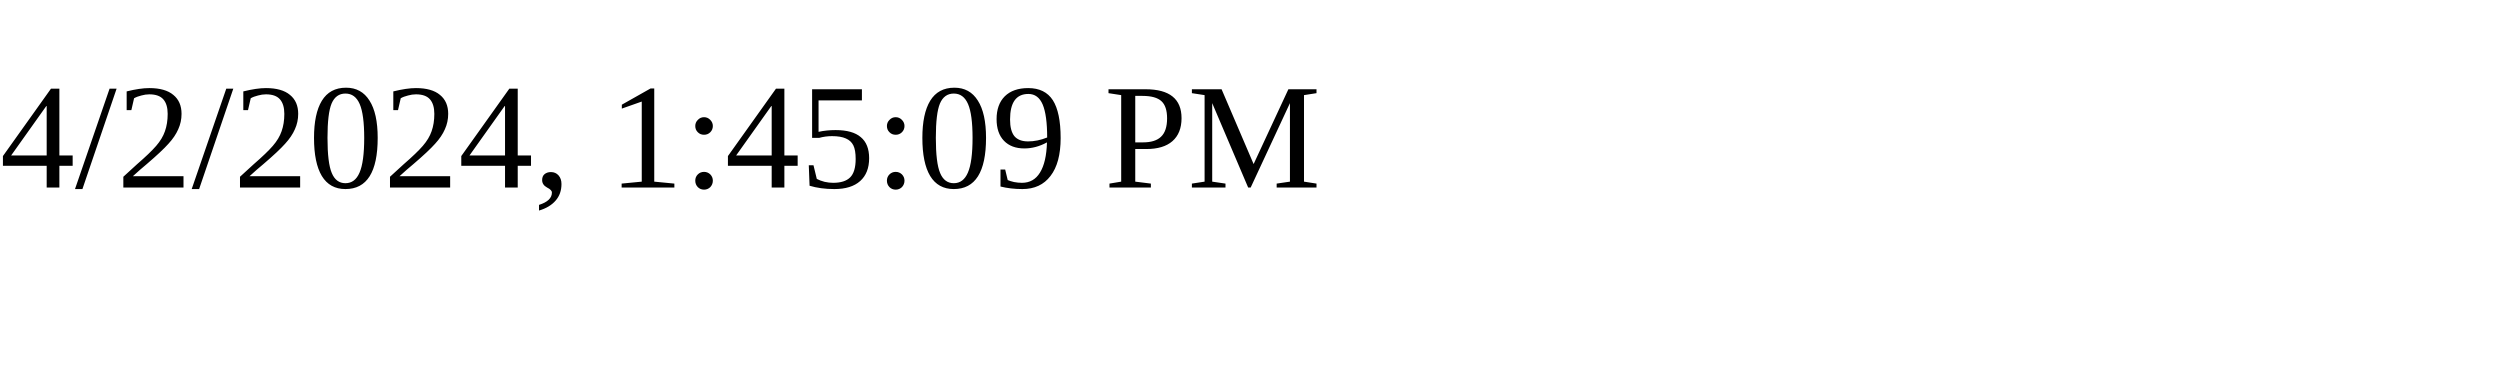
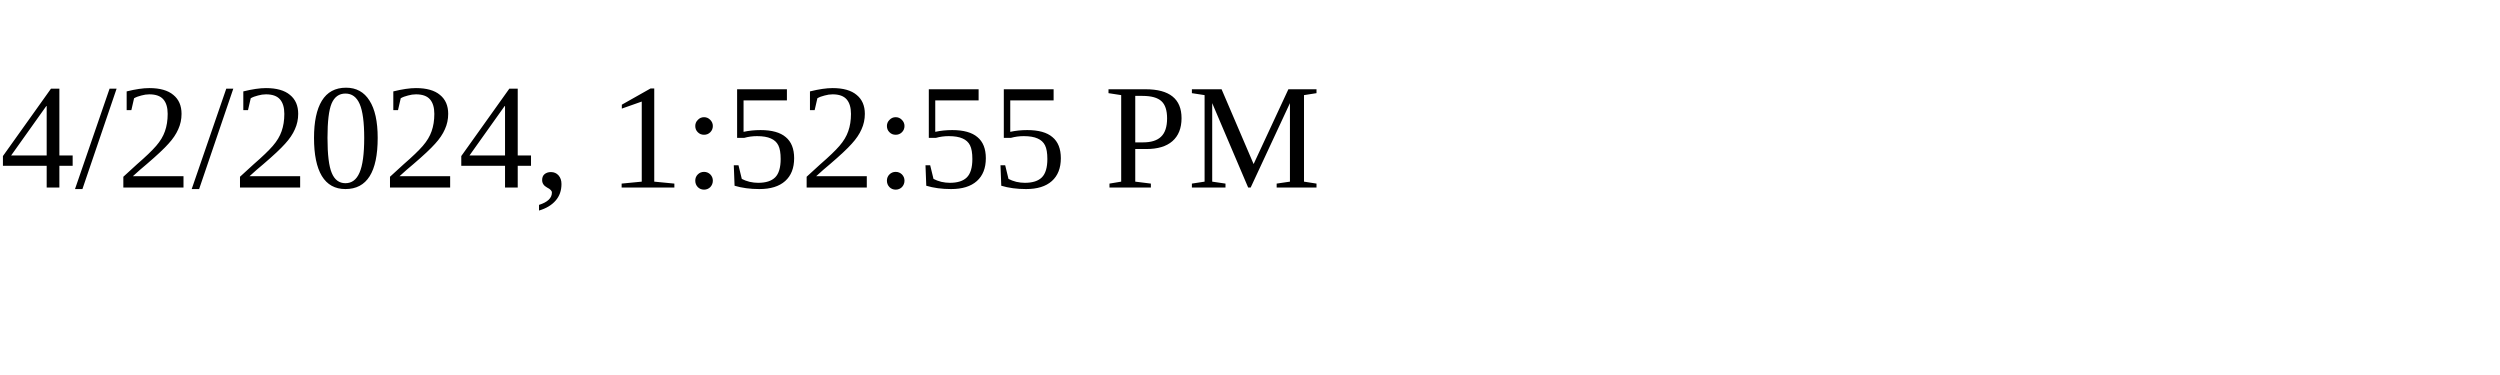
<svg xmlns="http://www.w3.org/2000/svg" height="30" width="200">
-   <text x="0" y="15">4/2/2024, 1:45:09 PM</text>
+   <text x="0" y="15">4/2/2024, 1:52:55 PM</text>
</svg>
